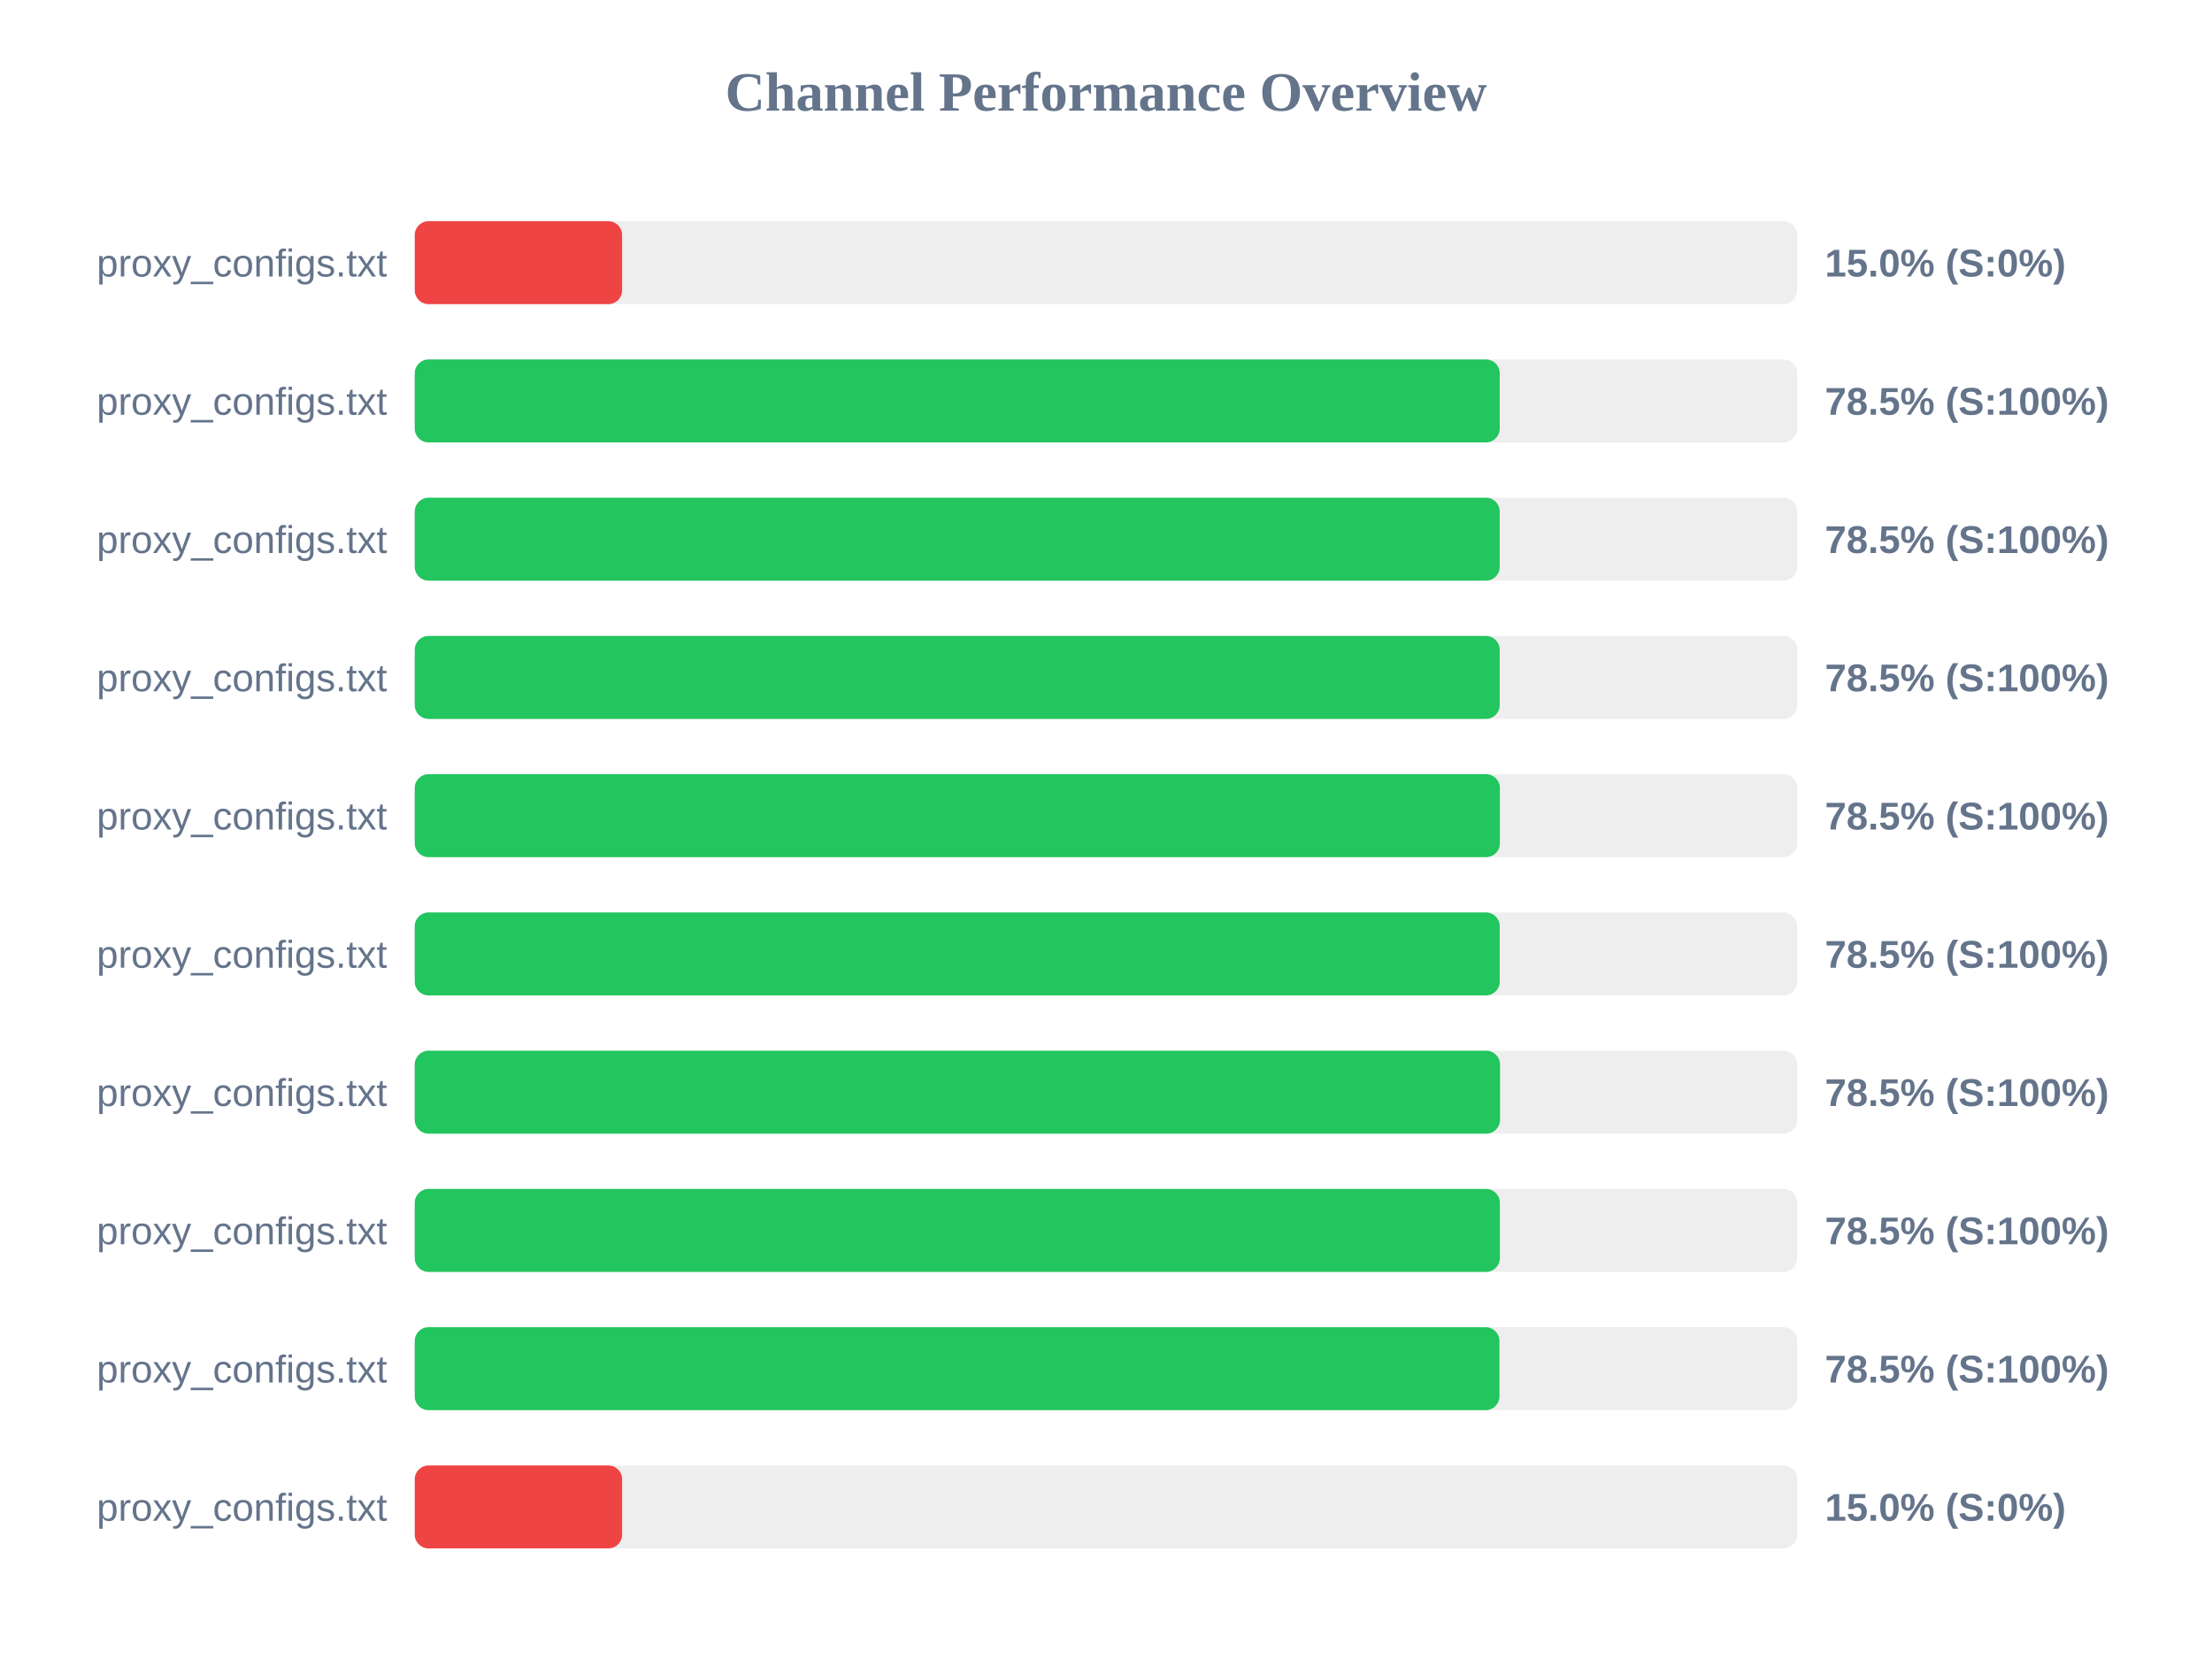
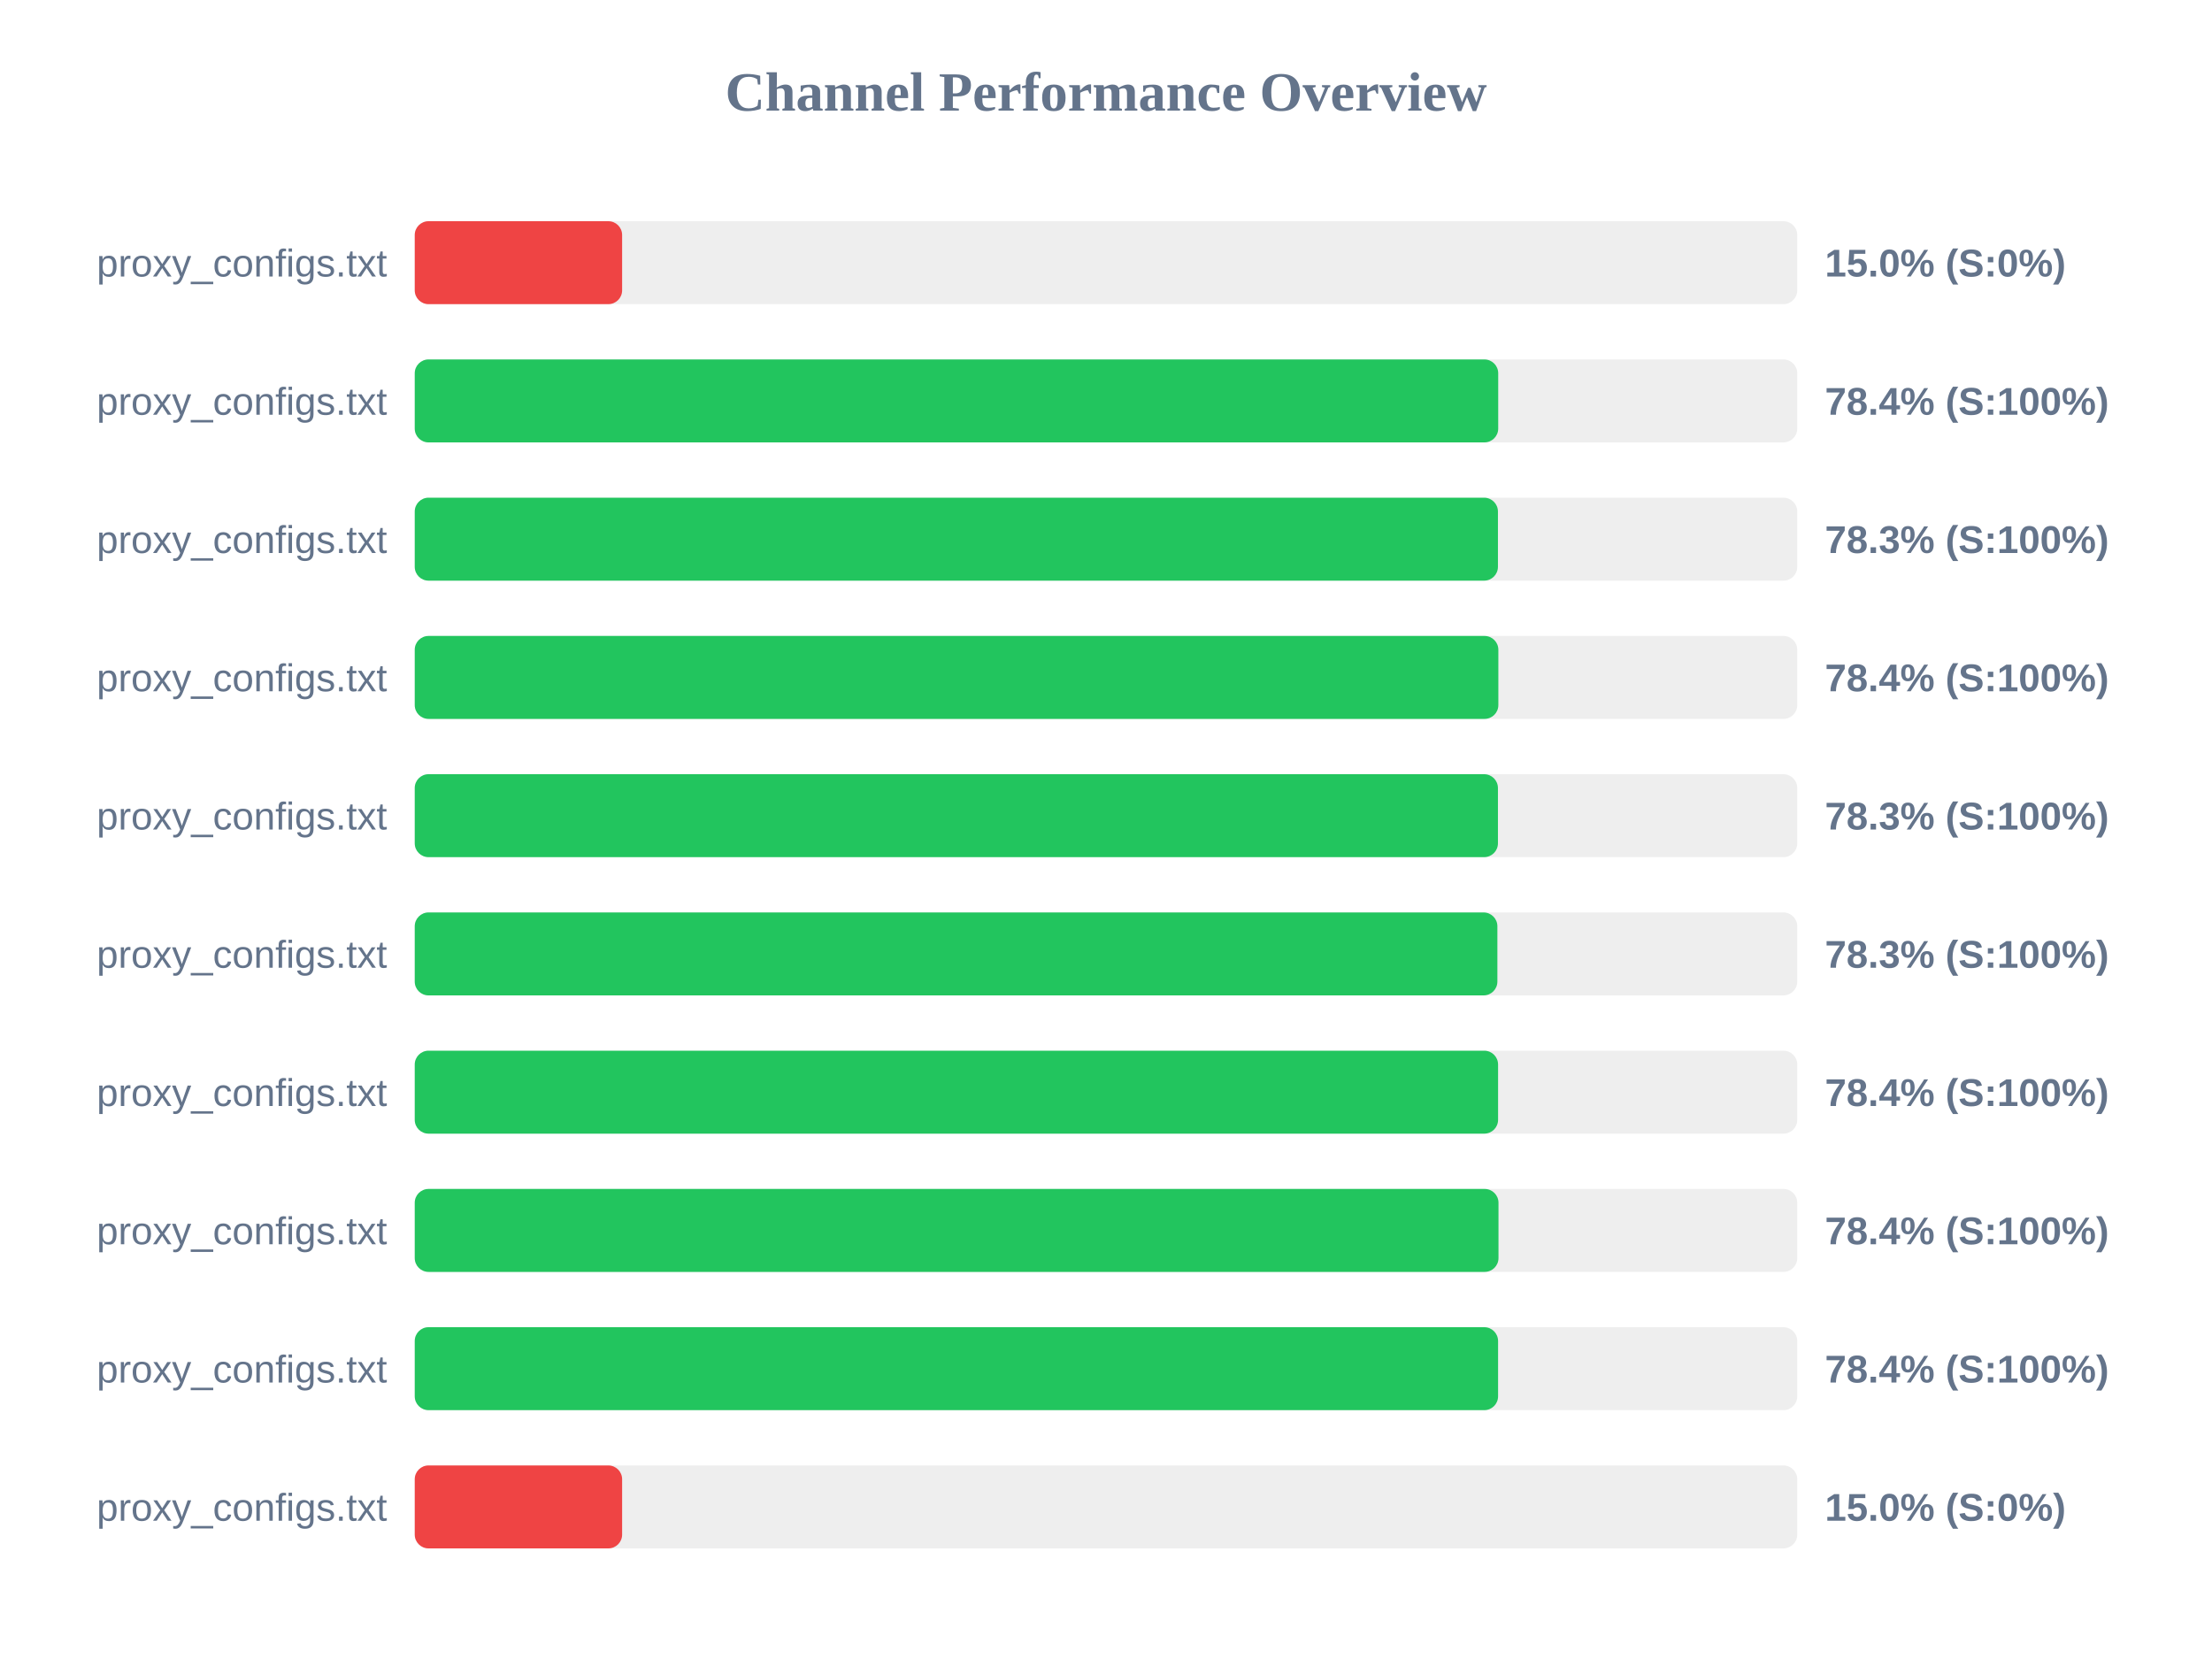
<svg xmlns="http://www.w3.org/2000/svg" width="800" height="600" version="1.1">
  <style>
        .row { font: 14px Arial; fill: #64748b; }
        .score { font: bold 14px Arial; fill: #64748b; }
    </style>
  <text x="400" y="40" text-anchor="middle" font-size="20px" font-weight="bold" fill="#64748b">Channel Performance Overview</text>
  <rect x="150" y="80" width="500" height="30" fill="#eee" rx="5" />
  <rect x="150" y="80" width="75.0" height="30" fill="#ef4444" rx="5" />
  <text x="140" y="100" text-anchor="end" class="row">proxy_configs.txt</text>
  <text x="660" y="100" text-anchor="start" class="score">15.0% (S:0%)</text>
  <rect x="150" y="130" width="500" height="30" fill="#eee" rx="5" />
-   <rect x="150" y="130" width="392.4" height="30" fill="#22c55e" rx="5" />
+   <rect x="150" y="130" width="391.85" height="30" fill="#22c55e" rx="5" />
  <text x="140" y="150" text-anchor="end" class="row">proxy_configs.txt</text>
-   <text x="660" y="150" text-anchor="start" class="score">78.5% (S:100%)</text>
+   <text x="660" y="150" text-anchor="start" class="score">78.4% (S:100%)</text>
  <rect x="150" y="180" width="500" height="30" fill="#eee" rx="5" />
-   <rect x="150" y="180" width="392.4" height="30" fill="#22c55e" rx="5" />
+   <rect x="150" y="180" width="391.75" height="30" fill="#22c55e" rx="5" />
  <text x="140" y="200" text-anchor="end" class="row">proxy_configs.txt</text>
-   <text x="660" y="200" text-anchor="start" class="score">78.5% (S:100%)</text>
+   <text x="660" y="200" text-anchor="start" class="score">78.3% (S:100%)</text>
  <rect x="150" y="230" width="500" height="30" fill="#eee" rx="5" />
-   <rect x="150" y="230" width="392.4" height="30" fill="#22c55e" rx="5" />
+   <rect x="150" y="230" width="391.9" height="30" fill="#22c55e" rx="5" />
  <text x="140" y="250" text-anchor="end" class="row">proxy_configs.txt</text>
-   <text x="660" y="250" text-anchor="start" class="score">78.5% (S:100%)</text>
+   <text x="660" y="250" text-anchor="start" class="score">78.4% (S:100%)</text>
  <rect x="150" y="280" width="500" height="30" fill="#eee" rx="5" />
-   <rect x="150" y="280" width="392.45" height="30" fill="#22c55e" rx="5" />
+   <rect x="150" y="280" width="391.75" height="30" fill="#22c55e" rx="5" />
  <text x="140" y="300" text-anchor="end" class="row">proxy_configs.txt</text>
-   <text x="660" y="300" text-anchor="start" class="score">78.5% (S:100%)</text>
+   <text x="660" y="300" text-anchor="start" class="score">78.3% (S:100%)</text>
  <rect x="150" y="330" width="500" height="30" fill="#eee" rx="5" />
-   <rect x="150" y="330" width="392.4" height="30" fill="#22c55e" rx="5" />
+   <rect x="150" y="330" width="391.55" height="30" fill="#22c55e" rx="5" />
  <text x="140" y="350" text-anchor="end" class="row">proxy_configs.txt</text>
-   <text x="660" y="350" text-anchor="start" class="score">78.5% (S:100%)</text>
+   <text x="660" y="350" text-anchor="start" class="score">78.3% (S:100%)</text>
  <rect x="150" y="380" width="500" height="30" fill="#eee" rx="5" />
-   <rect x="150" y="380" width="392.5" height="30" fill="#22c55e" rx="5" />
+   <rect x="150" y="380" width="391.8" height="30" fill="#22c55e" rx="5" />
  <text x="140" y="400" text-anchor="end" class="row">proxy_configs.txt</text>
-   <text x="660" y="400" text-anchor="start" class="score">78.5% (S:100%)</text>
+   <text x="660" y="400" text-anchor="start" class="score">78.4% (S:100%)</text>
  <rect x="150" y="430" width="500" height="30" fill="#eee" rx="5" />
-   <rect x="150" y="430" width="392.45" height="30" fill="#22c55e" rx="5" />
+   <rect x="150" y="430" width="391.95" height="30" fill="#22c55e" rx="5" />
  <text x="140" y="450" text-anchor="end" class="row">proxy_configs.txt</text>
-   <text x="660" y="450" text-anchor="start" class="score">78.5% (S:100%)</text>
+   <text x="660" y="450" text-anchor="start" class="score">78.4% (S:100%)</text>
  <rect x="150" y="480" width="500" height="30" fill="#eee" rx="5" />
-   <rect x="150" y="480" width="392.3" height="30" fill="#22c55e" rx="5" />
+   <rect x="150" y="480" width="391.8" height="30" fill="#22c55e" rx="5" />
  <text x="140" y="500" text-anchor="end" class="row">proxy_configs.txt</text>
-   <text x="660" y="500" text-anchor="start" class="score">78.5% (S:100%)</text>
+   <text x="660" y="500" text-anchor="start" class="score">78.4% (S:100%)</text>
  <rect x="150" y="530" width="500" height="30" fill="#eee" rx="5" />
  <rect x="150" y="530" width="75.0" height="30" fill="#ef4444" rx="5" />
  <text x="140" y="550" text-anchor="end" class="row">proxy_configs.txt</text>
  <text x="660" y="550" text-anchor="start" class="score">15.0% (S:0%)</text>
</svg>
